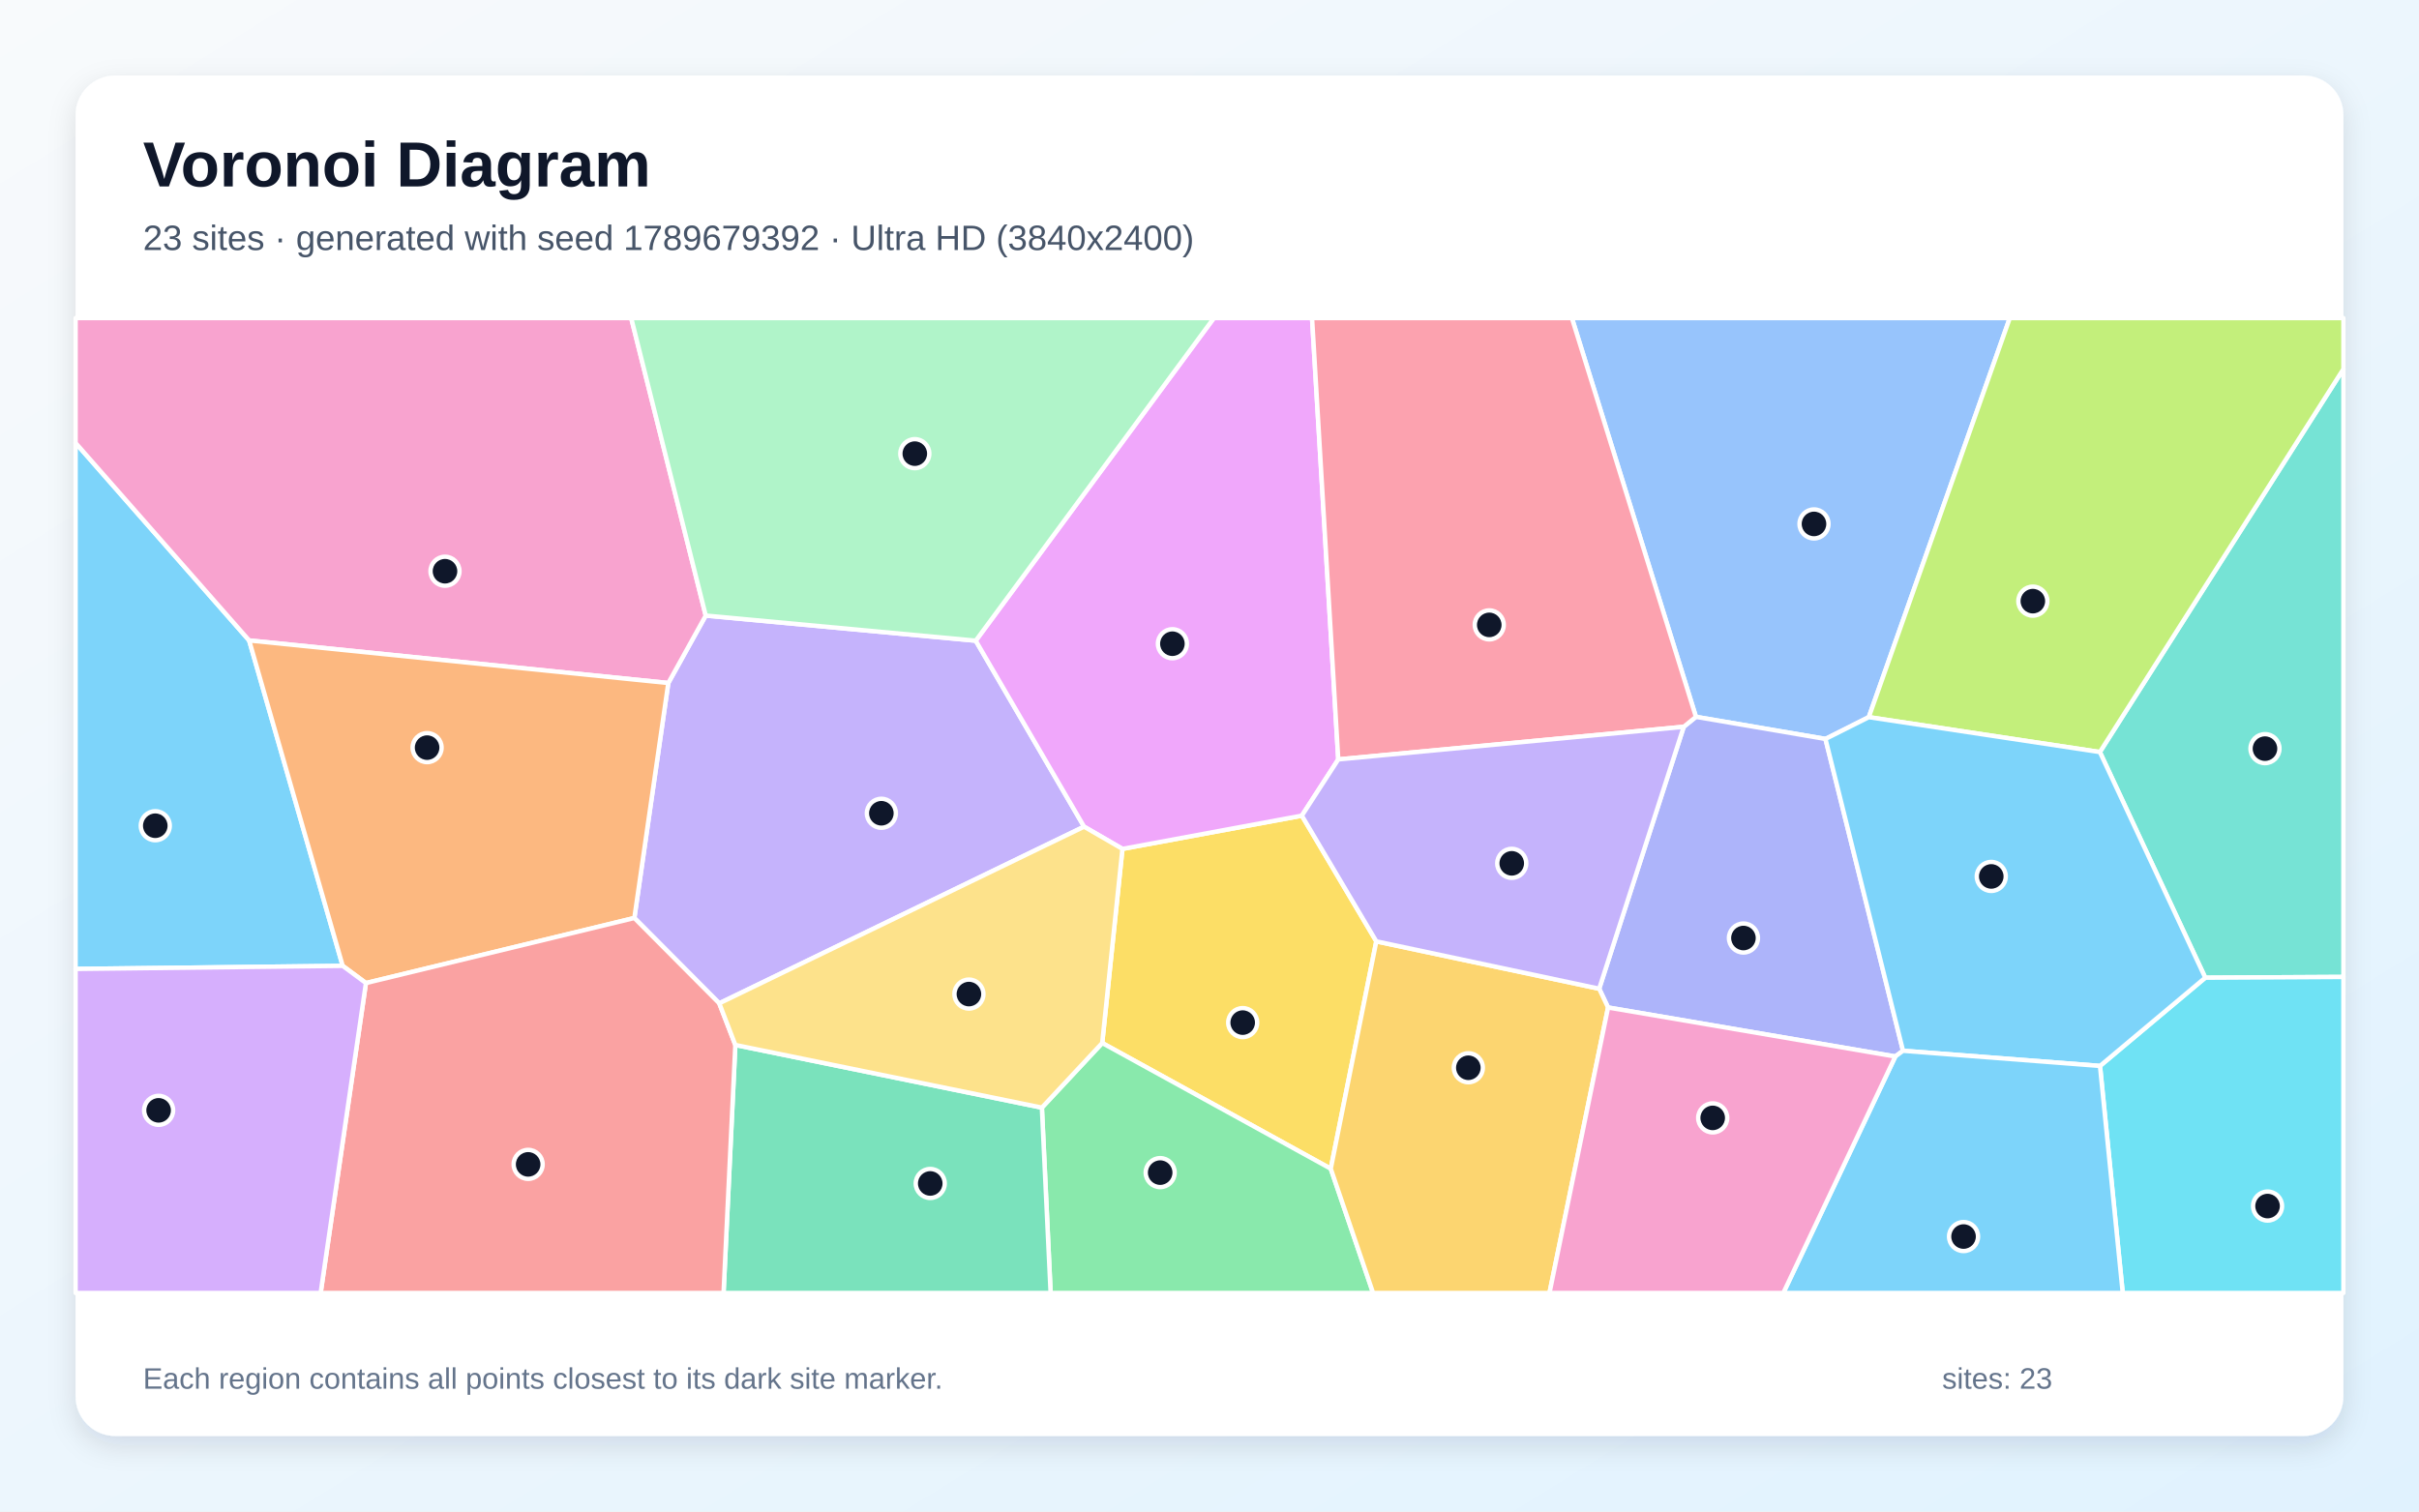
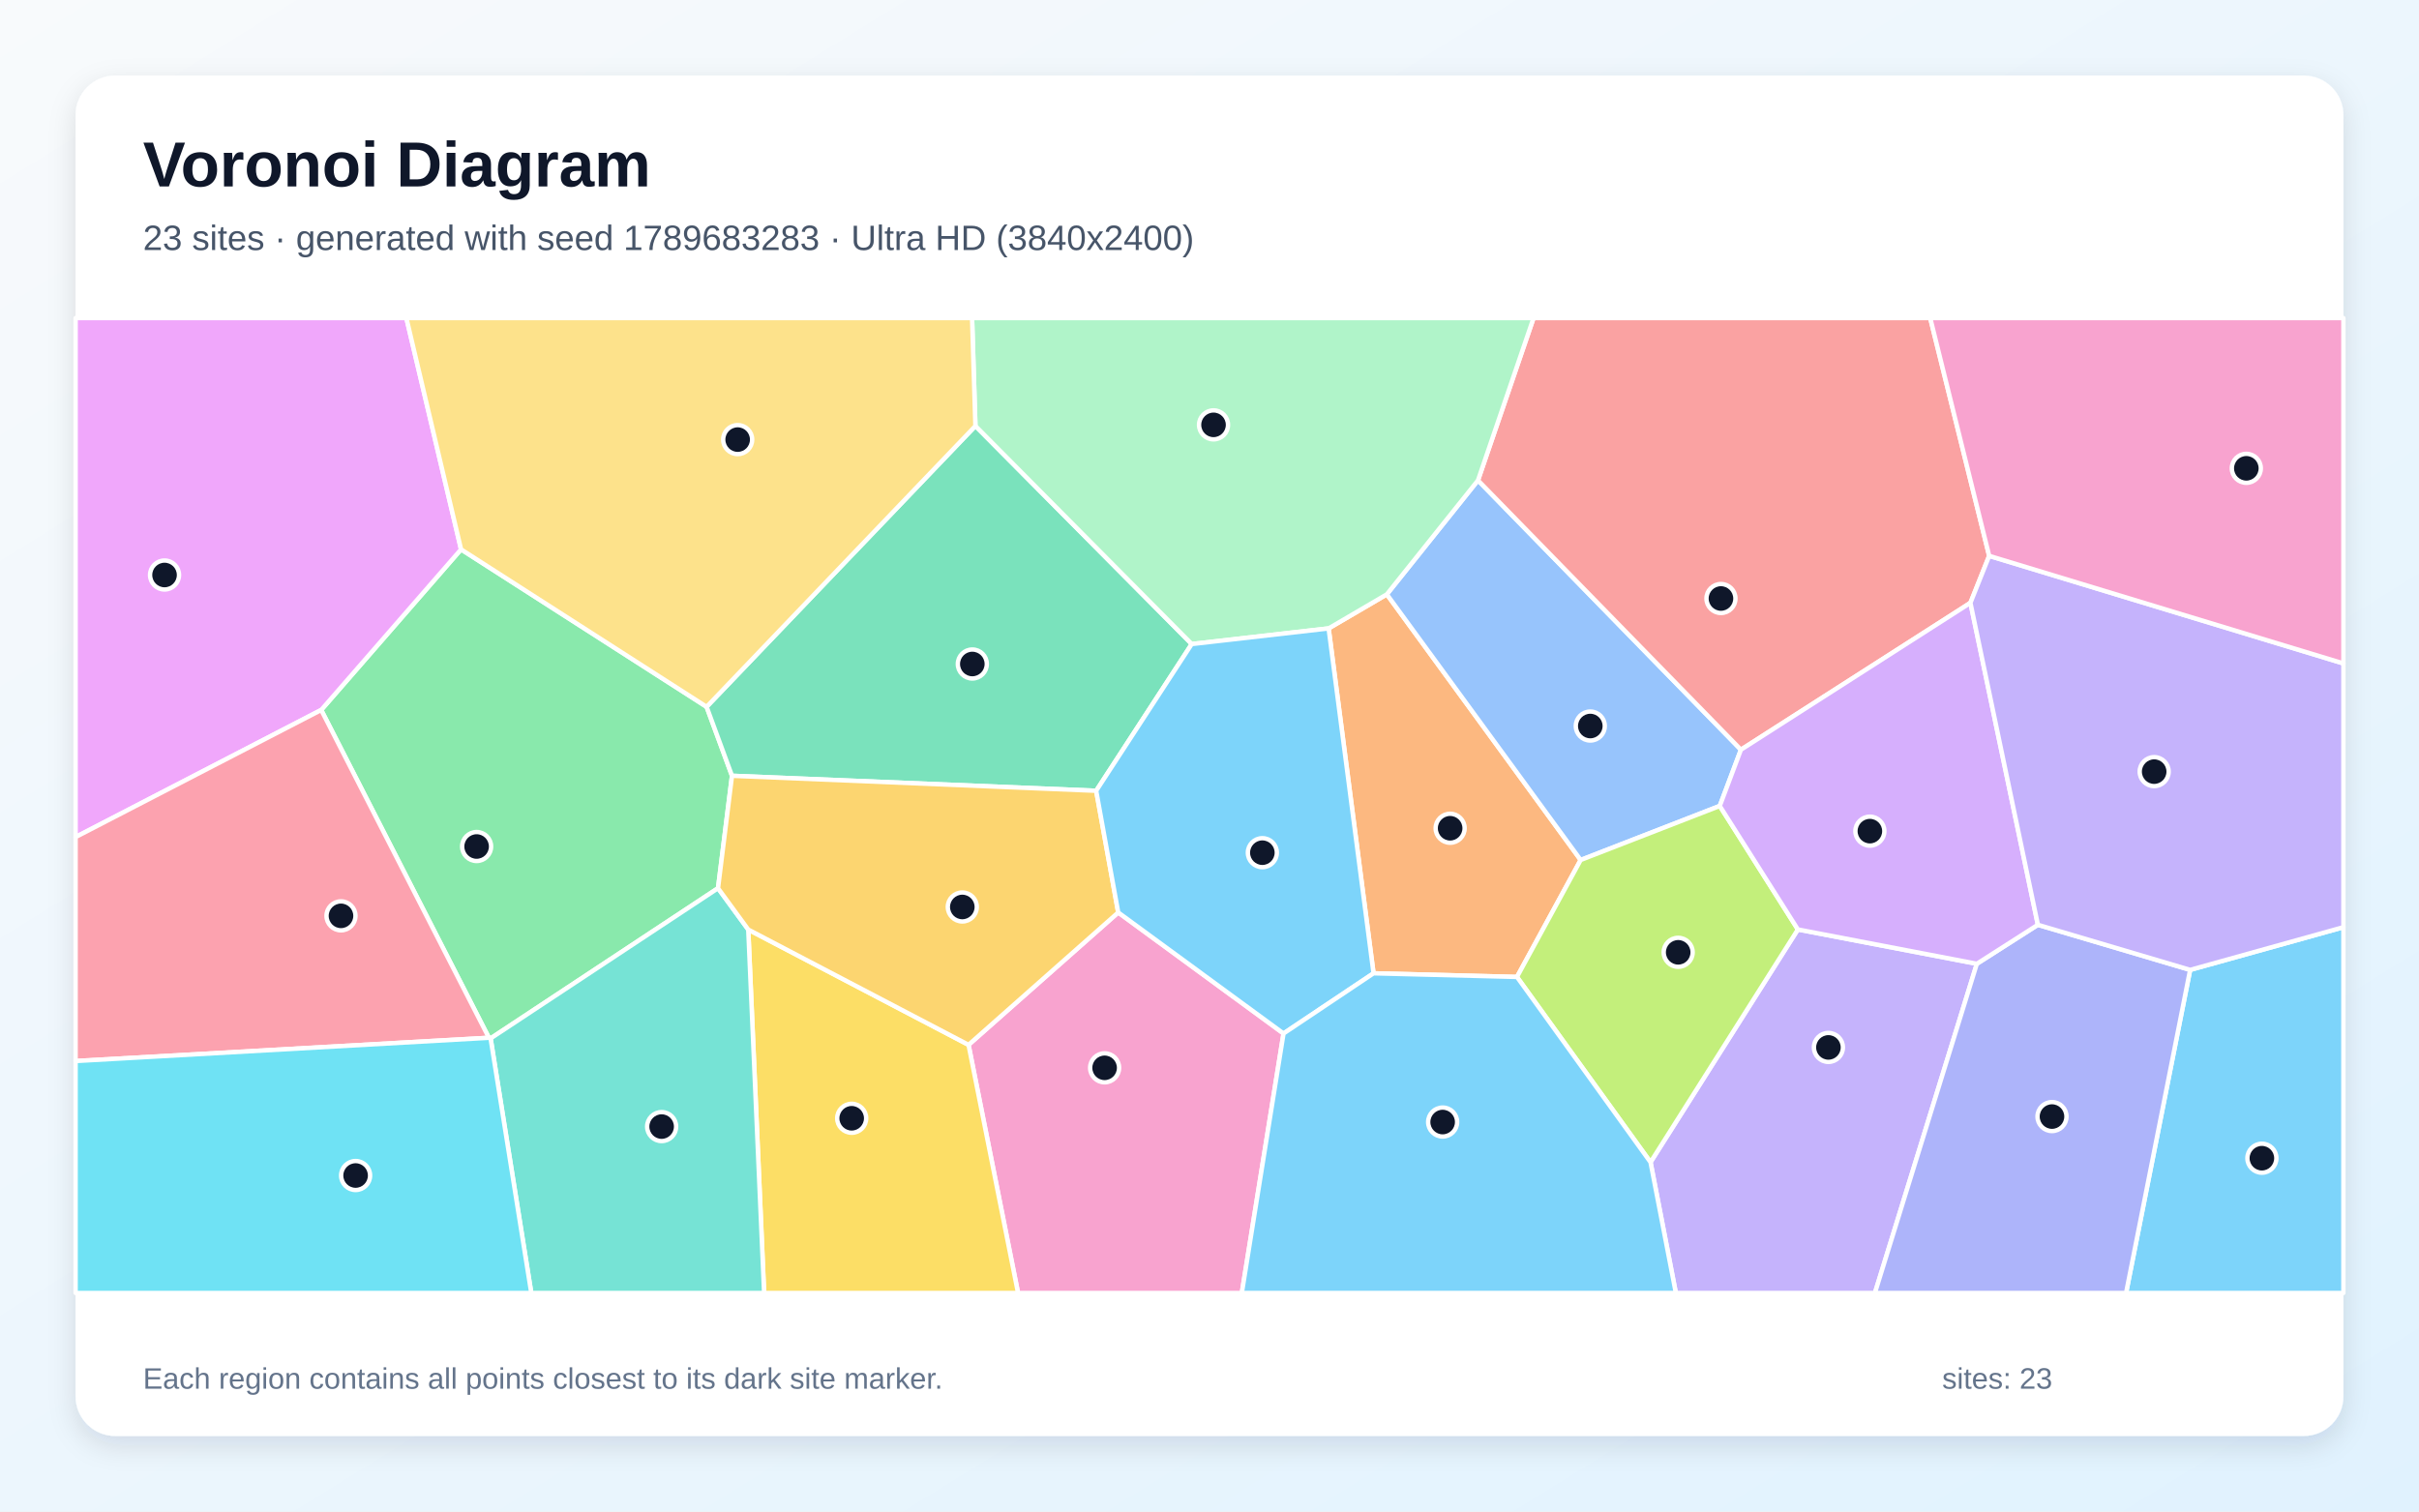
<svg xmlns="http://www.w3.org/2000/svg" width="3840" height="2400" viewBox="0 0 3840 2400" role="img" aria-labelledby="title description">
  <defs>
    <linearGradient id="background" x1="0" y1="0" x2="1" y2="1">
      <stop stop-color="#F8FAFC" />
      <stop offset="1" stop-color="#E0F2FE" />
    </linearGradient>
    <filter id="shadow" x="-5%" y="-5%" width="110%" height="110%">
      <feDropShadow dx="0" dy="15" stdDeviation="22" flood-color="#0F172A" flood-opacity=".12" />
    </filter>
  </defs>
  <rect width="3840" height="2400" fill="url(#background)" />
  <rect x="120" y="120" width="3600" height="2160" rx="63" fill="#FFFFFF" filter="url(#shadow)" />
  <g font-family="Arial, sans-serif">
    <text x="227" y="296" font-size="101" font-weight="700" fill="#0F172A">Voronoi Diagram</text>
-     <text x="227" y="397" font-size="56" fill="#475569">23 sites · generated with seed 1789679392 · Ultra HD (3840x2400)</text>
+     <text x="227" y="397" font-size="56" fill="#475569">23 sites · generated with seed 1789683283 · Ultra HD (3840x2400)</text>
  </g>
  <g stroke="#FFFFFF" stroke-width="7" stroke-linejoin="round">
-     <polygon points="120.0,1538.5 120.0,703.3 395.5,1016.9 544.0,1533.6" fill="#38BDF8" fill-opacity="0.65" />
-     <polygon points="1141.8,1593.1 1007.0,1457.6 1060.9,1084.5 1120.3,977.4 1548.9,1017.3 1720.9,1312.6" fill="#A78BFA" fill-opacity="0.65" />
-     <polygon points="1120.3,977.4 1060.9,1084.5 395.5,1016.9 120.0,703.3 120.0,505.0 1002.0,505.0" fill="#F472B6" fill-opacity="0.65" />
-     <polygon points="580.9,1560.9 544.0,1533.6 395.5,1016.9 1060.9,1084.5 1007.0,1457.6" fill="#FB923C" fill-opacity="0.65" />
-     <polygon points="2184.8,1494.7 2112.5,1855.7 1749.7,1656.1 1781.8,1347.9 2066.6,1295.1" fill="#FACC15" fill-opacity="0.65" />
-     <polygon points="1653.9,1758.7 1749.7,1656.1 2112.5,1855.7 2179.7,2053.0 1667.8,2053.0" fill="#4ADE80" fill-opacity="0.65" />
-     <polygon points="3500.7,1552.4 3333.4,1194.1 3720.0,585.9 3720.0,1551.2" fill="#2DD4BF" fill-opacity="0.65" />
-     <polygon points="2966.6,1138.7 2897.8,1173.3 2692.2,1138.2 2495.3,505.0 3190.4,505.0" fill="#60A5FA" fill-opacity="0.65" />
-     <polygon points="2124.4,1205.8 2066.6,1295.1 1781.8,1347.9 1720.9,1312.6 1548.9,1017.3 1926.9,505.0 2082.8,505.0" fill="#E879F9" fill-opacity="0.65" />
-     <polygon points="1167.3,1659.2 1653.9,1758.7 1667.8,2053.0 1148.6,2053.0" fill="#34D399" fill-opacity="0.65" />
-     <polygon points="580.9,1560.9 1007.0,1457.6 1141.8,1593.1 1167.3,1659.2 1148.6,2053.0 509.0,2053.0" fill="#F87171" fill-opacity="0.65" />
-     <polygon points="3008.7,1677.5 2552.7,1599.7 2538.6,1569.9 2672.8,1154.0 2692.2,1138.2 2897.8,1173.3 3020.9,1668.4" fill="#818CF8" fill-opacity="0.65" />
-     <polygon points="2112.5,1855.7 2184.8,1494.7 2538.6,1569.9 2552.7,1599.7 2459.7,2053.0 2179.7,2053.0" fill="#FBBF24" fill-opacity="0.65" />
-     <polygon points="3333.4,1194.1 2966.6,1138.7 3190.4,505.0 3720.0,505.0 3720.0,585.9" fill="#A3E635" fill-opacity="0.65" />
-     <polygon points="120.0,1538.5 544.0,1533.6 580.9,1560.9 509.0,2053.0 120.0,2053.0" fill="#C084FC" fill-opacity="0.65" />
-     <polygon points="2692.2,1138.2 2672.8,1154.0 2124.4,1205.8 2082.8,505.0 2495.3,505.0" fill="#FB7185" fill-opacity="0.65" />
-     <polygon points="3333.6,1692.5 3500.7,1552.4 3720.0,1551.2 3720.0,2053.0 3369.7,2053.0" fill="#22D3EE" fill-opacity="0.65" />
-     <polygon points="1548.9,1017.3 1120.3,977.4 1002.0,505.0 1926.9,505.0" fill="#86EFAC" fill-opacity="0.65" />
-     <polygon points="1167.3,1659.2 1141.8,1593.1 1720.9,1312.6 1781.8,1347.9 1749.7,1656.1 1653.9,1758.7" fill="#FCD34D" fill-opacity="0.65" />
-     <polygon points="3333.6,1692.5 3020.9,1668.4 2897.8,1173.3 2966.6,1138.7 3333.4,1194.1 3500.7,1552.4" fill="#38BDF8" fill-opacity="0.65" />
-     <polygon points="3008.7,1677.5 3020.9,1668.4 3333.6,1692.5 3369.7,2053.0 2830.9,2053.0" fill="#38BDF8" fill-opacity="0.65" />
-     <polygon points="2672.8,1154.0 2538.6,1569.9 2184.8,1494.7 2066.6,1295.1 2124.4,1205.8" fill="#A78BFA" fill-opacity="0.65" />
-     <polygon points="2552.7,1599.7 3008.7,1677.5 2830.9,2053.0 2459.7,2053.0" fill="#F472B6" fill-opacity="0.65" />
+     <polygon points="3476.7,1540.0 3720.0,1472.2 3720.0,2053.0 3375.0,2053.0" fill="#38BDF8" fill-opacity="0.65" />
+     <polygon points="2620.1,1845.4 2854.0,1475.8 3138.1,1530.3 2976.3,2053.0 2660.3,2053.0" fill="#A78BFA" fill-opacity="0.65" />
+     <polygon points="1537.5,1659.0 1775.1,1448.8 2037.5,1641.0 1971.3,2053.0 1616.1,2053.0" fill="#F472B6" fill-opacity="0.65" />
+     <polygon points="2408.1,1551.2 2180.4,1545.4 2109.1,997.8 2201.5,943.7 2509.2,1365.5" fill="#FB923C" fill-opacity="0.65" />
+     <polygon points="1187.8,1476.0 1537.5,1659.0 1616.1,2053.0 1213.0,2053.0" fill="#FACC15" fill-opacity="0.65" />
+     <polygon points="776.1,1647.8 509.9,1127.3 731.9,872.3 1121.7,1122.3 1162.0,1231.8 1139.8,1410.3 778.8,1648.8" fill="#4ADE80" fill-opacity="0.65" />
+     <polygon points="778.8,1648.8 1139.8,1410.3 1187.8,1476.0 1213.0,2053.0 843.4,2053.0" fill="#2DD4BF" fill-opacity="0.65" />
+     <polygon points="2730.0,1279.7 2509.2,1365.5 2201.5,943.7 2346.2,762.7 2763.6,1190.4" fill="#60A5FA" fill-opacity="0.65" />
+     <polygon points="731.9,872.3 509.9,1127.3 120.0,1329.1 120.0,505.0 645.1,505.0" fill="#E879F9" fill-opacity="0.65" />
+     <polygon points="1548.4,676.3 1891.8,1022.6 1740.1,1255.6 1162.0,1231.8 1121.7,1122.3" fill="#34D399" fill-opacity="0.65" />
+     <polygon points="3157.7,882.6 3127.9,957.2 2763.6,1190.4 2346.2,762.7 2434.4,505.0 3064.1,505.0" fill="#F87171" fill-opacity="0.65" />
+     <polygon points="3138.1,1530.3 3235.0,1468.4 3476.7,1540.0 3375.0,2053.0 2976.3,2053.0" fill="#818CF8" fill-opacity="0.65" />
+     <polygon points="1187.8,1476.0 1139.8,1410.3 1162.0,1231.8 1740.1,1255.6 1775.1,1448.8 1537.5,1659.0" fill="#FBBF24" fill-opacity="0.65" />
+     <polygon points="2408.1,1551.2 2509.2,1365.5 2730.0,1279.7 2854.0,1475.8 2620.1,1845.4" fill="#A3E635" fill-opacity="0.65" />
+     <polygon points="3235.0,1468.4 3138.1,1530.3 2854.0,1475.8 2730.0,1279.7 2763.6,1190.4 3127.9,957.2" fill="#C084FC" fill-opacity="0.65" />
+     <polygon points="120.0,1684.7 120.0,1329.1 509.9,1127.3 776.1,1647.8" fill="#FB7185" fill-opacity="0.65" />
+     <polygon points="120.0,1684.7 776.1,1647.8 778.8,1648.8 843.4,2053.0 120.0,2053.0" fill="#22D3EE" fill-opacity="0.65" />
+     <polygon points="2346.2,762.7 2201.5,943.7 2109.1,997.8 1891.8,1022.6 1548.4,676.3 1543.1,505.0 2434.4,505.0" fill="#86EFAC" fill-opacity="0.65" />
+     <polygon points="1548.4,676.3 1121.7,1122.3 731.9,872.3 645.1,505.0 1543.1,505.0" fill="#FCD34D" fill-opacity="0.65" />
+     <polygon points="1740.1,1255.6 1891.8,1022.6 2109.1,997.8 2180.4,1545.4 2037.5,1641.0 1775.1,1448.8" fill="#38BDF8" fill-opacity="0.65" />
+     <polygon points="2037.5,1641.0 2180.4,1545.4 2408.1,1551.2 2620.1,1845.4 2660.3,2053.0 1971.3,2053.0" fill="#38BDF8" fill-opacity="0.65" />
+     <polygon points="3235.0,1468.4 3127.9,957.2 3157.7,882.6 3720.0,1053.4 3720.0,1472.2 3476.7,1540.0" fill="#A78BFA" fill-opacity="0.65" />
+     <polygon points="3157.7,882.6 3064.1,505.0 3720.0,505.0 3720.0,1053.4" fill="#F472B6" fill-opacity="0.65" />
  </g>
  <g>
-     <circle cx="246.5" cy="1311.1" r="23" fill="#0F172A" stroke="#FFFFFF" stroke-width="7" />
-     <circle cx="1399.1" cy="1291.3" r="23" fill="#0F172A" stroke="#FFFFFF" stroke-width="7" />
-     <circle cx="706.4" cy="907.0" r="23" fill="#0F172A" stroke="#FFFFFF" stroke-width="7" />
-     <circle cx="678.0" cy="1187.1" r="23" fill="#0F172A" stroke="#FFFFFF" stroke-width="7" />
-     <circle cx="1972.7" cy="1623.7" r="23" fill="#0F172A" stroke="#FFFFFF" stroke-width="7" />
-     <circle cx="1841.7" cy="1861.9" r="23" fill="#0F172A" stroke="#FFFFFF" stroke-width="7" />
-     <circle cx="3595.5" cy="1188.7" r="23" fill="#0F172A" stroke="#FFFFFF" stroke-width="7" />
-     <circle cx="2879.6" cy="831.9" r="23" fill="#0F172A" stroke="#FFFFFF" stroke-width="7" />
-     <circle cx="1861.1" cy="1022.1" r="23" fill="#0F172A" stroke="#FFFFFF" stroke-width="7" />
-     <circle cx="1476.7" cy="1879.1" r="23" fill="#0F172A" stroke="#FFFFFF" stroke-width="7" />
-     <circle cx="838.4" cy="1848.8" r="23" fill="#0F172A" stroke="#FFFFFF" stroke-width="7" />
-     <circle cx="2767.6" cy="1489.4" r="23" fill="#0F172A" stroke="#FFFFFF" stroke-width="7" />
-     <circle cx="2330.9" cy="1695.4" r="23" fill="#0F172A" stroke="#FFFFFF" stroke-width="7" />
-     <circle cx="3227.0" cy="954.5" r="23" fill="#0F172A" stroke="#FFFFFF" stroke-width="7" />
-     <circle cx="251.8" cy="1763.0" r="23" fill="#0F172A" stroke="#FFFFFF" stroke-width="7" />
-     <circle cx="2364.1" cy="992.2" r="23" fill="#0F172A" stroke="#FFFFFF" stroke-width="7" />
-     <circle cx="3599.6" cy="1915.0" r="23" fill="#0F172A" stroke="#FFFFFF" stroke-width="7" />
-     <circle cx="1452.2" cy="720.3" r="23" fill="#0F172A" stroke="#FFFFFF" stroke-width="7" />
-     <circle cx="1538.1" cy="1578.4" r="23" fill="#0F172A" stroke="#FFFFFF" stroke-width="7" />
-     <circle cx="3161.0" cy="1391.6" r="23" fill="#0F172A" stroke="#FFFFFF" stroke-width="7" />
-     <circle cx="3117.0" cy="1963.4" r="23" fill="#0F172A" stroke="#FFFFFF" stroke-width="7" />
-     <circle cx="2399.8" cy="1370.8" r="23" fill="#0F172A" stroke="#FFFFFF" stroke-width="7" />
-     <circle cx="2718.8" cy="1775.0" r="23" fill="#0F172A" stroke="#FFFFFF" stroke-width="7" />
+     <circle cx="3590.6" cy="1839.0" r="23" fill="#0F172A" stroke="#FFFFFF" stroke-width="7" />
+     <circle cx="2902.5" cy="1663.1" r="23" fill="#0F172A" stroke="#FFFFFF" stroke-width="7" />
+     <circle cx="1753.5" cy="1695.5" r="23" fill="#0F172A" stroke="#FFFFFF" stroke-width="7" />
+     <circle cx="2302.0" cy="1315.1" r="23" fill="#0F172A" stroke="#FFFFFF" stroke-width="7" />
+     <circle cx="1352.0" cy="1775.6" r="23" fill="#0F172A" stroke="#FFFFFF" stroke-width="7" />
+     <circle cx="756.6" cy="1344.1" r="23" fill="#0F172A" stroke="#FFFFFF" stroke-width="7" />
+     <circle cx="1050.3" cy="1788.8" r="23" fill="#0F172A" stroke="#FFFFFF" stroke-width="7" />
+     <circle cx="2524.5" cy="1152.8" r="23" fill="#0F172A" stroke="#FFFFFF" stroke-width="7" />
+     <circle cx="261.2" cy="913.0" r="23" fill="#0F172A" stroke="#FFFFFF" stroke-width="7" />
+     <circle cx="1543.5" cy="1054.3" r="23" fill="#0F172A" stroke="#FFFFFF" stroke-width="7" />
+     <circle cx="2731.9" cy="950.3" r="23" fill="#0F172A" stroke="#FFFFFF" stroke-width="7" />
+     <circle cx="3257.4" cy="1772.9" r="23" fill="#0F172A" stroke="#FFFFFF" stroke-width="7" />
+     <circle cx="1527.6" cy="1440.1" r="23" fill="#0F172A" stroke="#FFFFFF" stroke-width="7" />
+     <circle cx="2664.0" cy="1512.1" r="23" fill="#0F172A" stroke="#FFFFFF" stroke-width="7" />
+     <circle cx="2968.3" cy="1319.7" r="23" fill="#0F172A" stroke="#FFFFFF" stroke-width="7" />
+     <circle cx="541.3" cy="1454.2" r="23" fill="#0F172A" stroke="#FFFFFF" stroke-width="7" />
+     <circle cx="564.5" cy="1866.5" r="23" fill="#0F172A" stroke="#FFFFFF" stroke-width="7" />
+     <circle cx="1926.4" cy="674.6" r="23" fill="#0F172A" stroke="#FFFFFF" stroke-width="7" />
+     <circle cx="1171.0" cy="698.0" r="23" fill="#0F172A" stroke="#FFFFFF" stroke-width="7" />
+     <circle cx="2003.9" cy="1353.9" r="23" fill="#0F172A" stroke="#FFFFFF" stroke-width="7" />
+     <circle cx="2290.1" cy="1781.6" r="23" fill="#0F172A" stroke="#FFFFFF" stroke-width="7" />
+     <circle cx="3419.6" cy="1225.2" r="23" fill="#0F172A" stroke="#FFFFFF" stroke-width="7" />
+     <circle cx="3565.9" cy="743.6" r="23" fill="#0F172A" stroke="#FFFFFF" stroke-width="7" />
  </g>
  <g font-family="Arial, sans-serif" font-size="47" fill="#64748B">
    <text x="227" y="2205">Each region contains all points closest to its dark site marker.</text>
    <text x="3083" y="2205">sites: 23</text>
  </g>
</svg>
